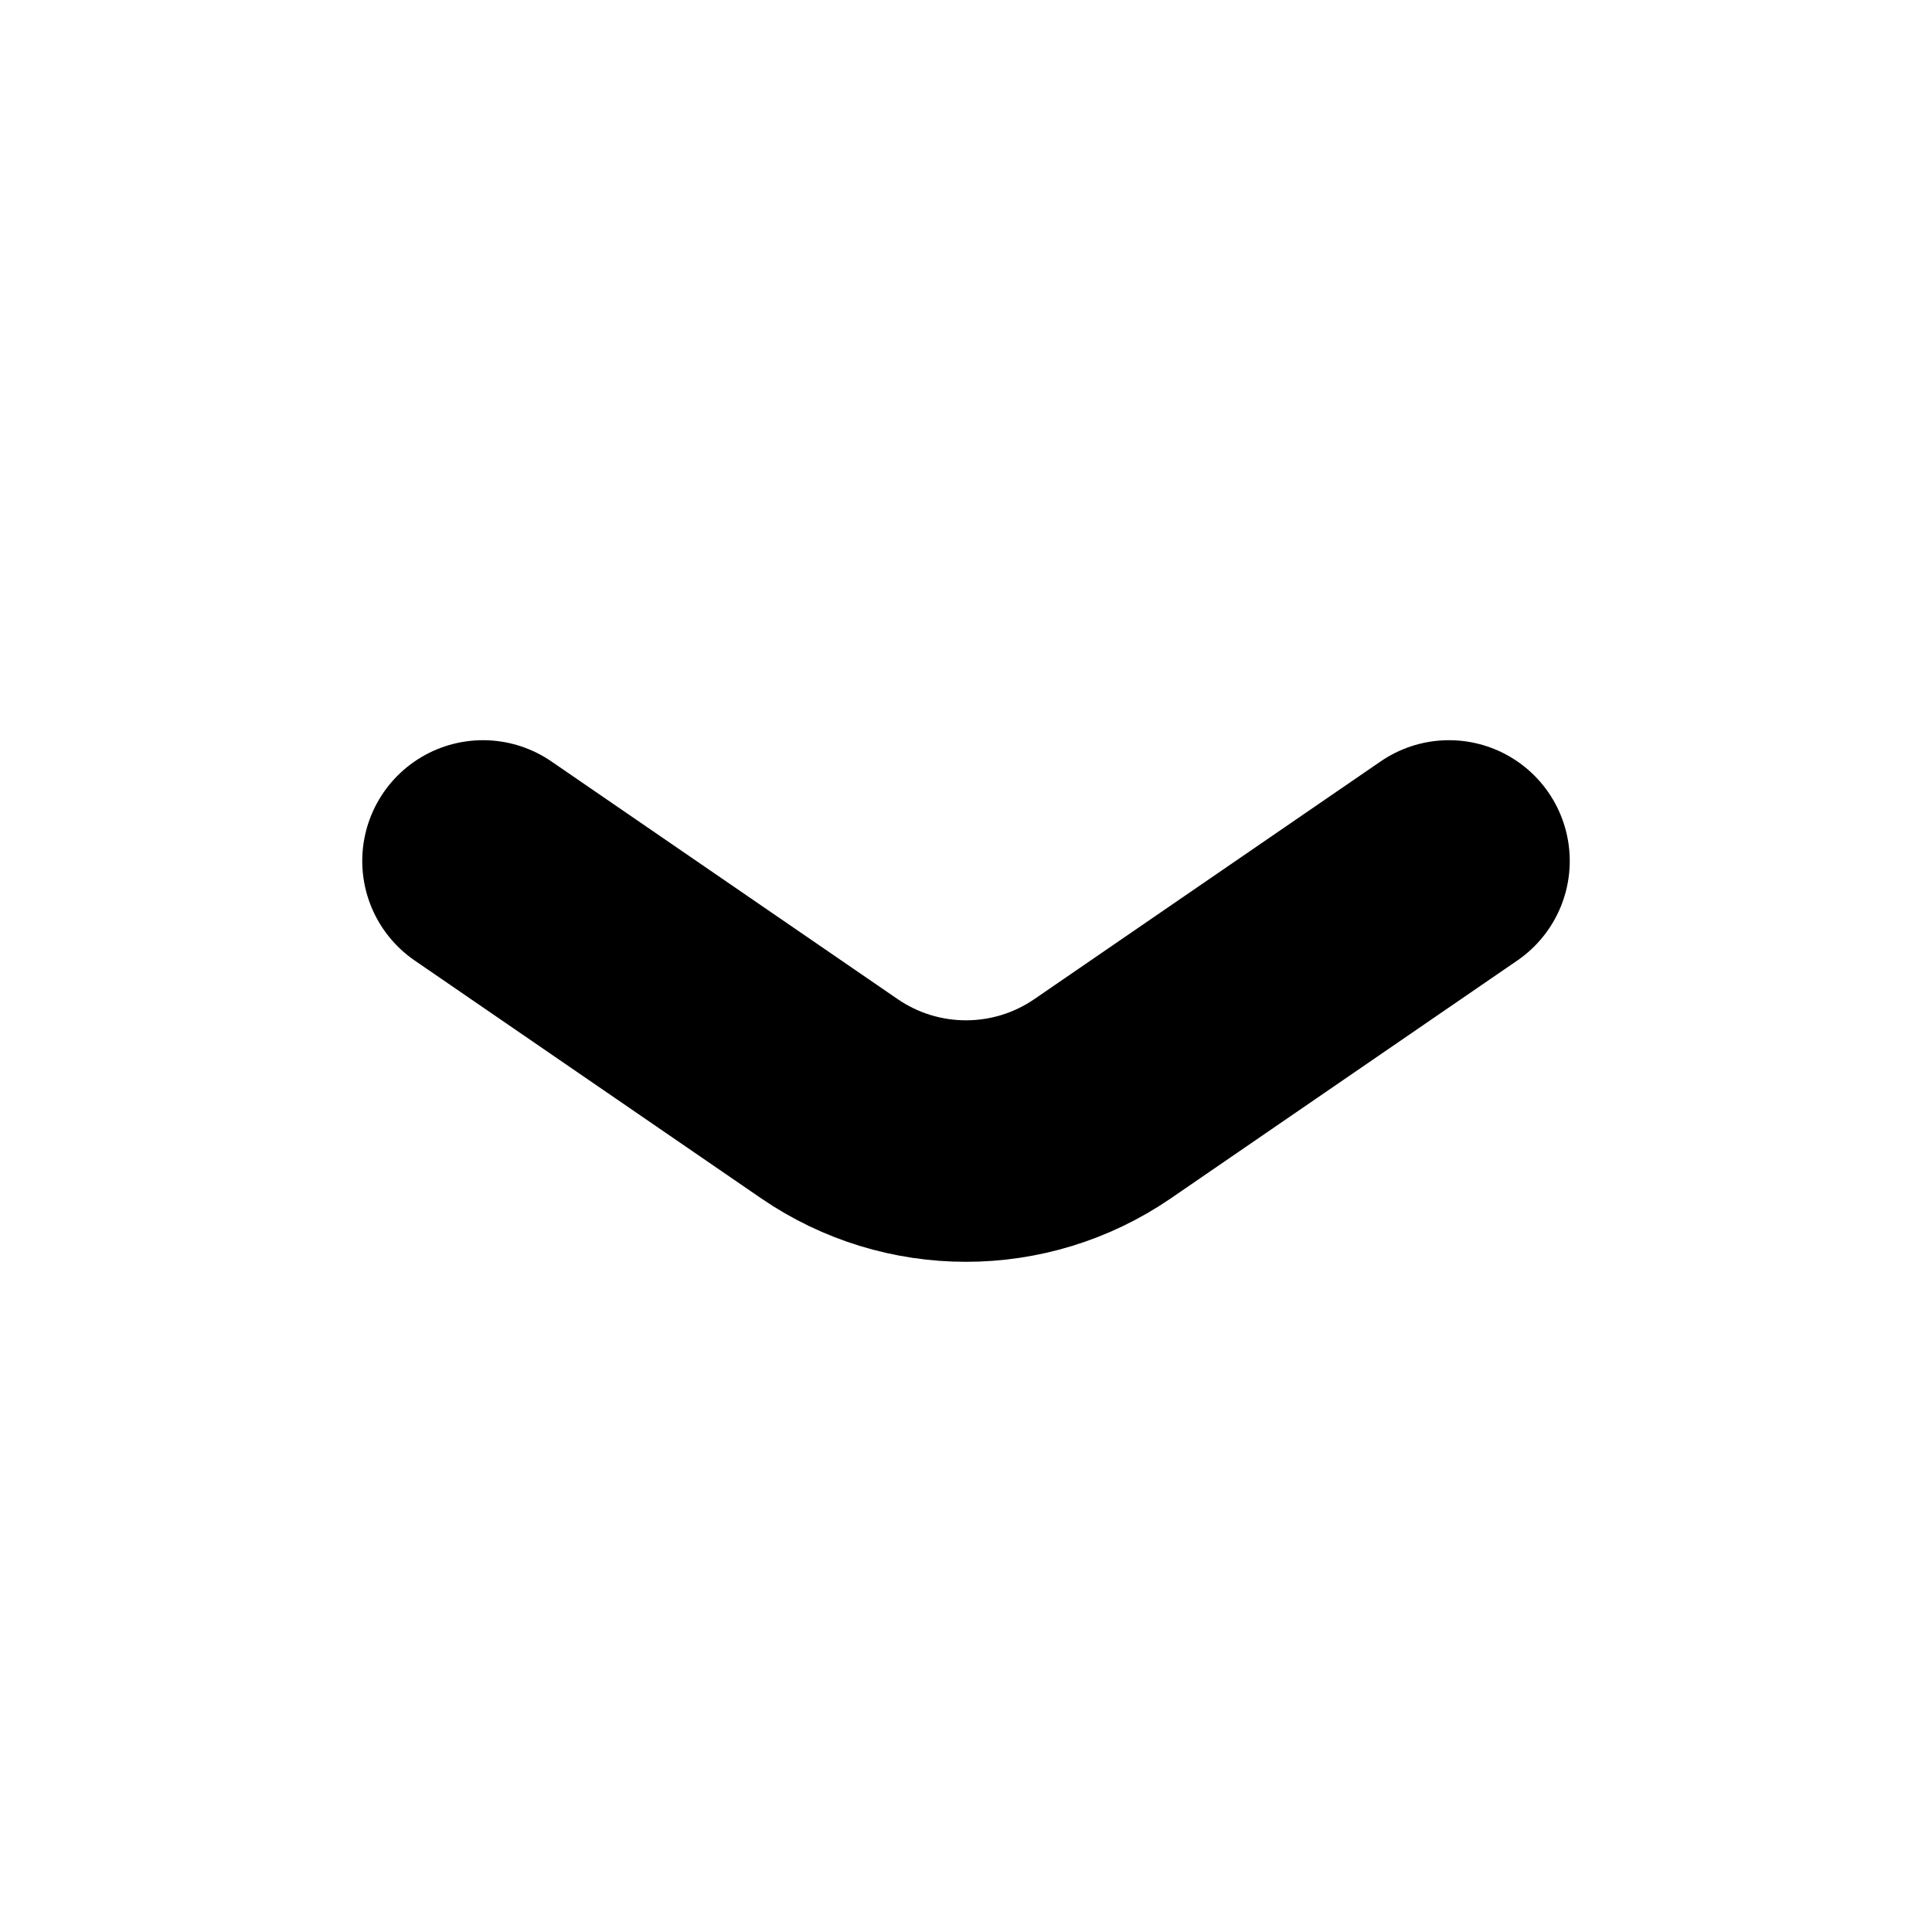
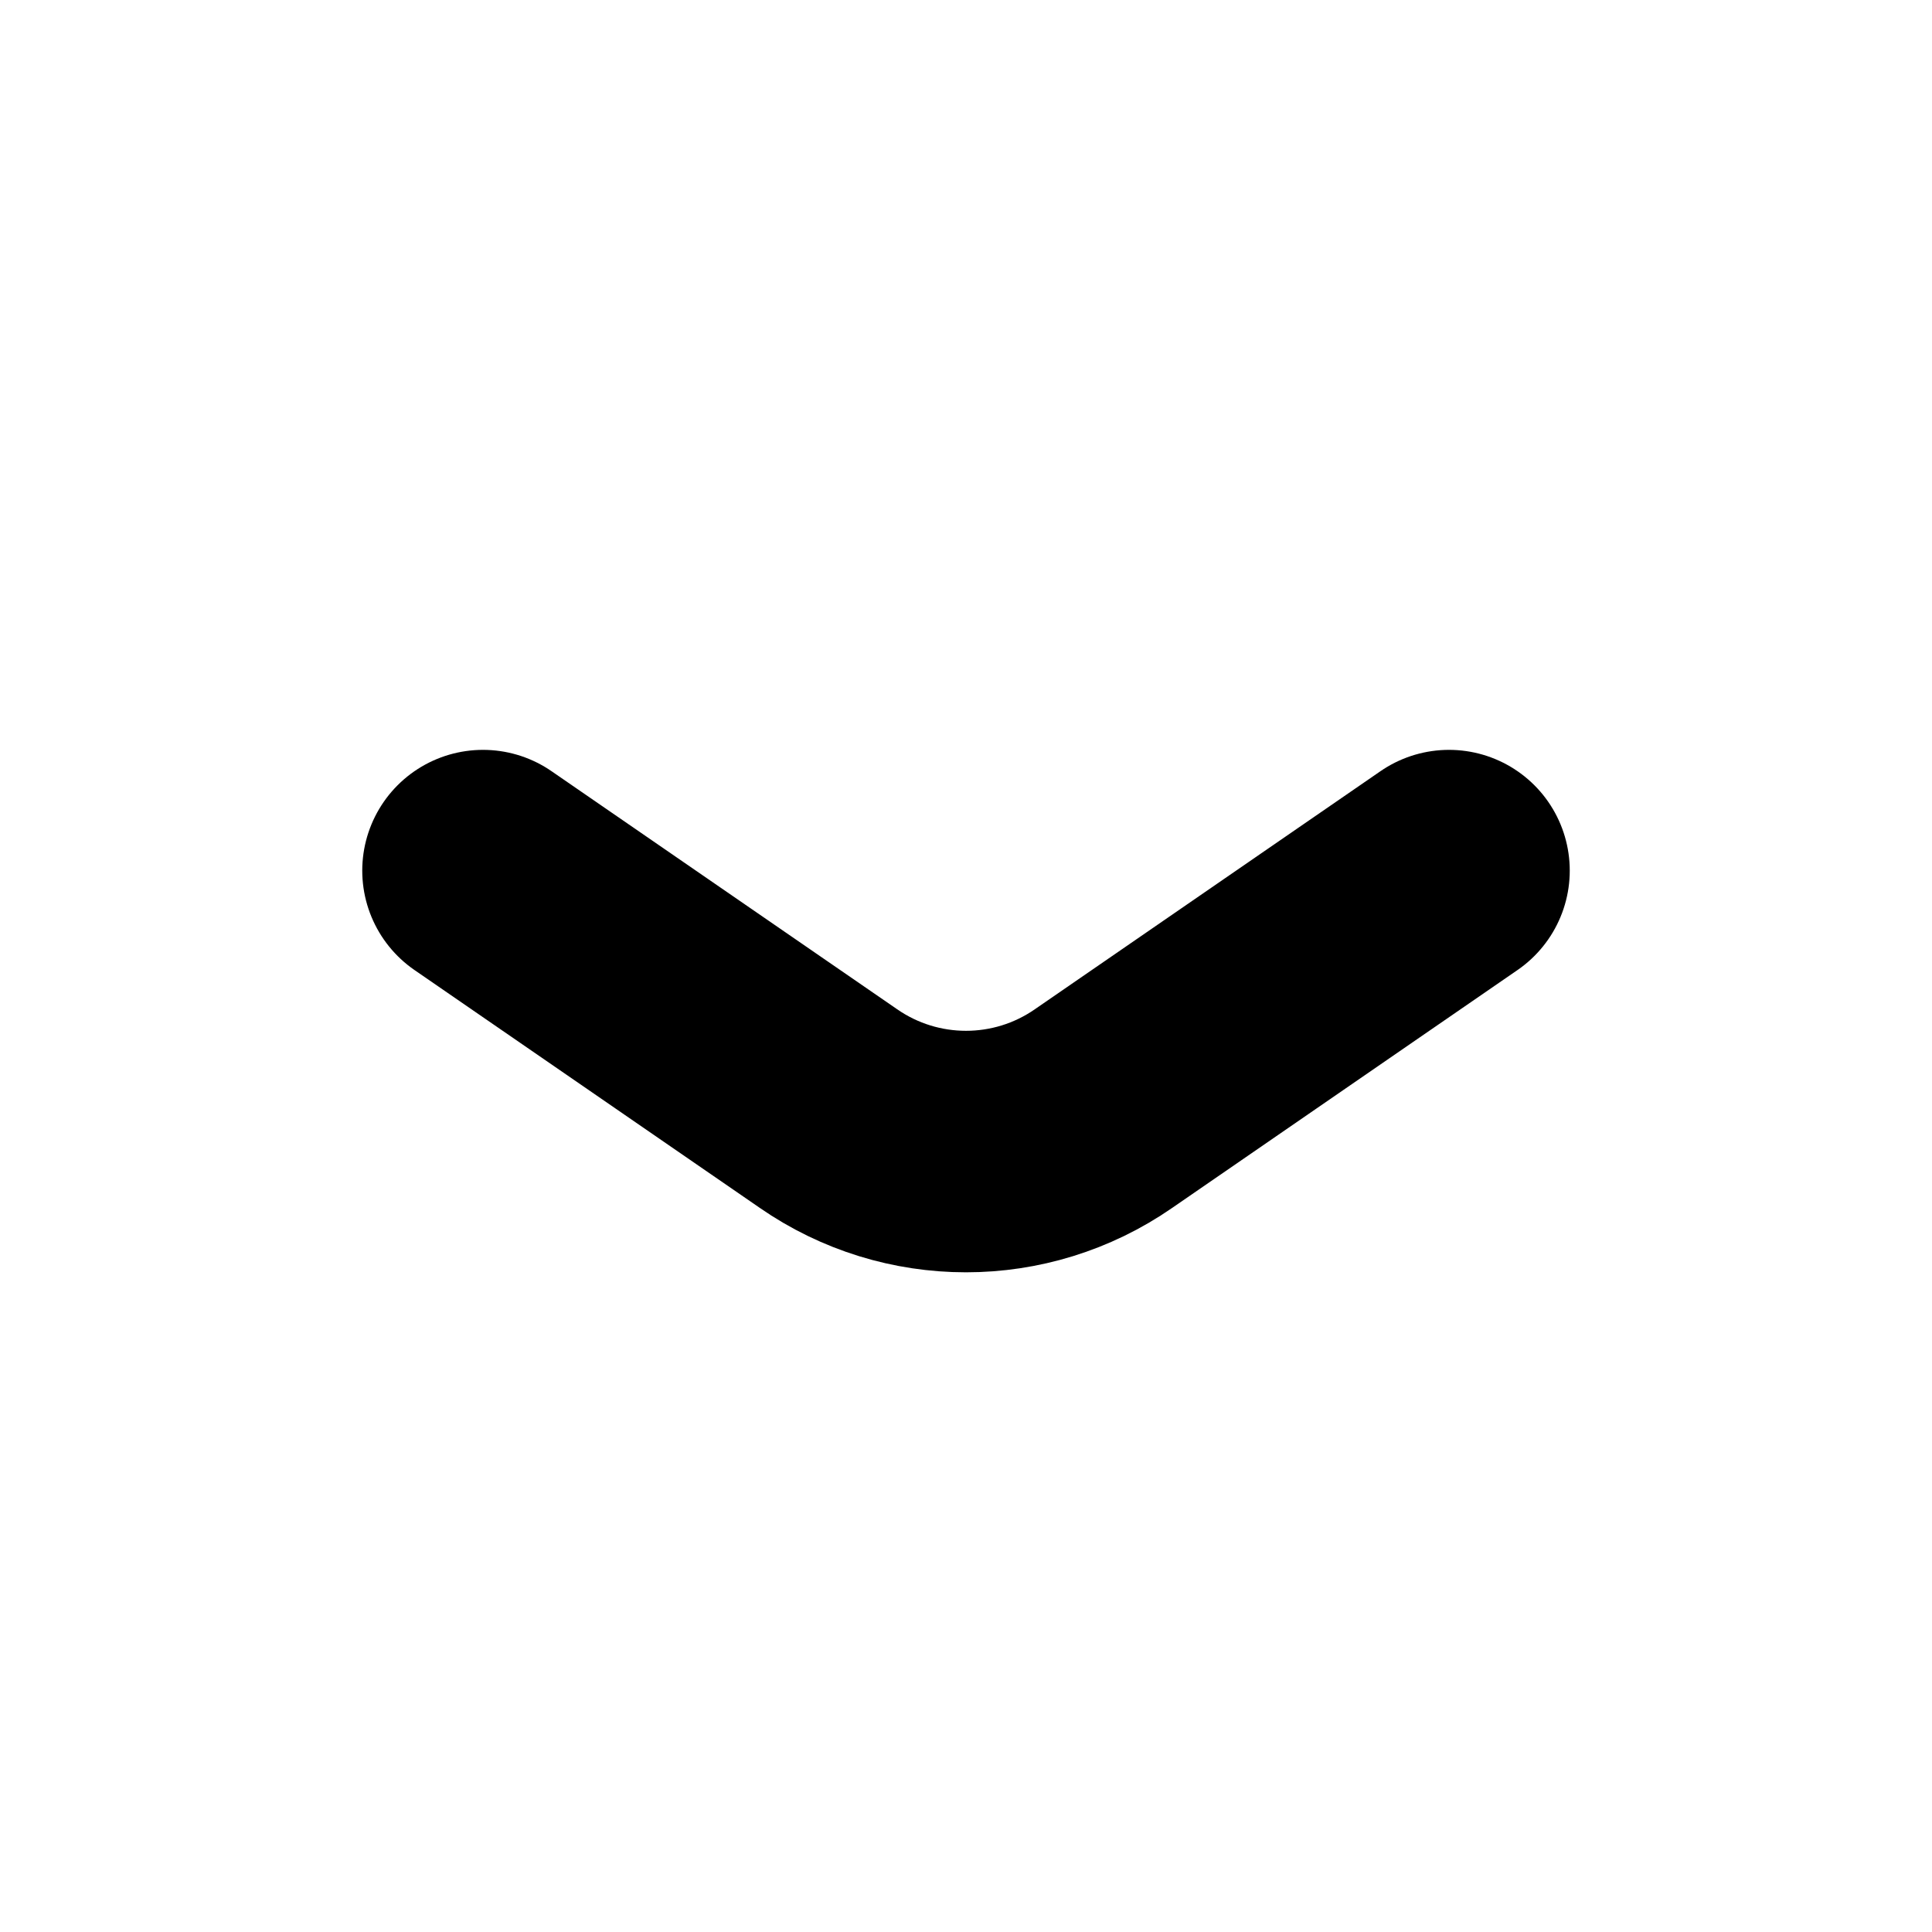
<svg xmlns="http://www.w3.org/2000/svg" viewBox="0 0 16 16" fill="none" stroke="currentColor" stroke-width="2" stroke-linecap="round" stroke-linejoin="round">
-   <path d="M4 7.13L6.87 9.1A2 2 0 0 0 9.13 9.1L12 7.13" />
+   <path d="M4 7.21L6.86 9.18A2 2 0 0 0 9.14 9.18L12 7.21" />
</svg>
